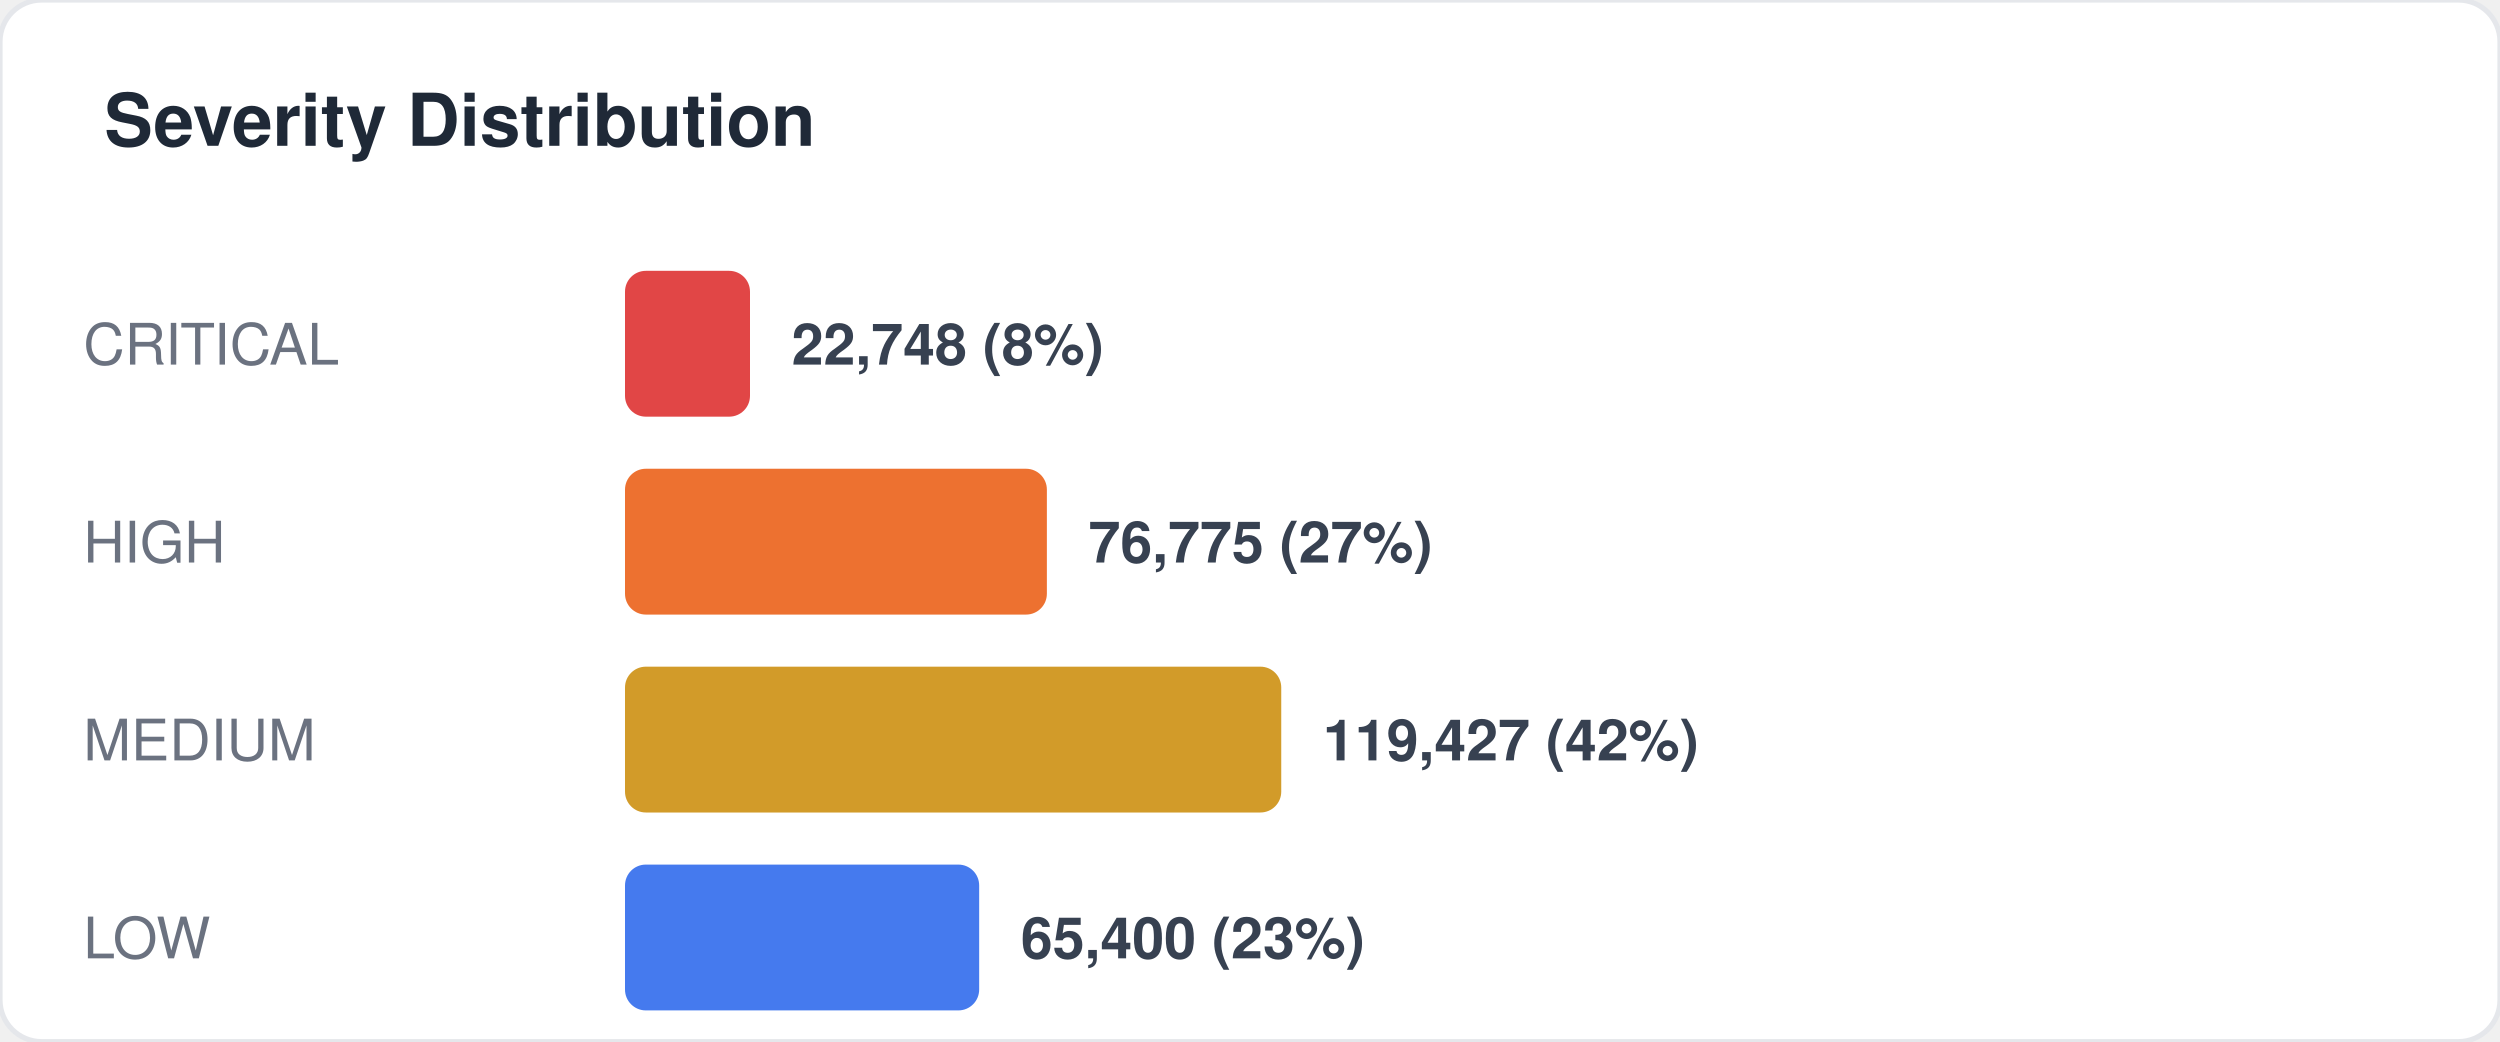
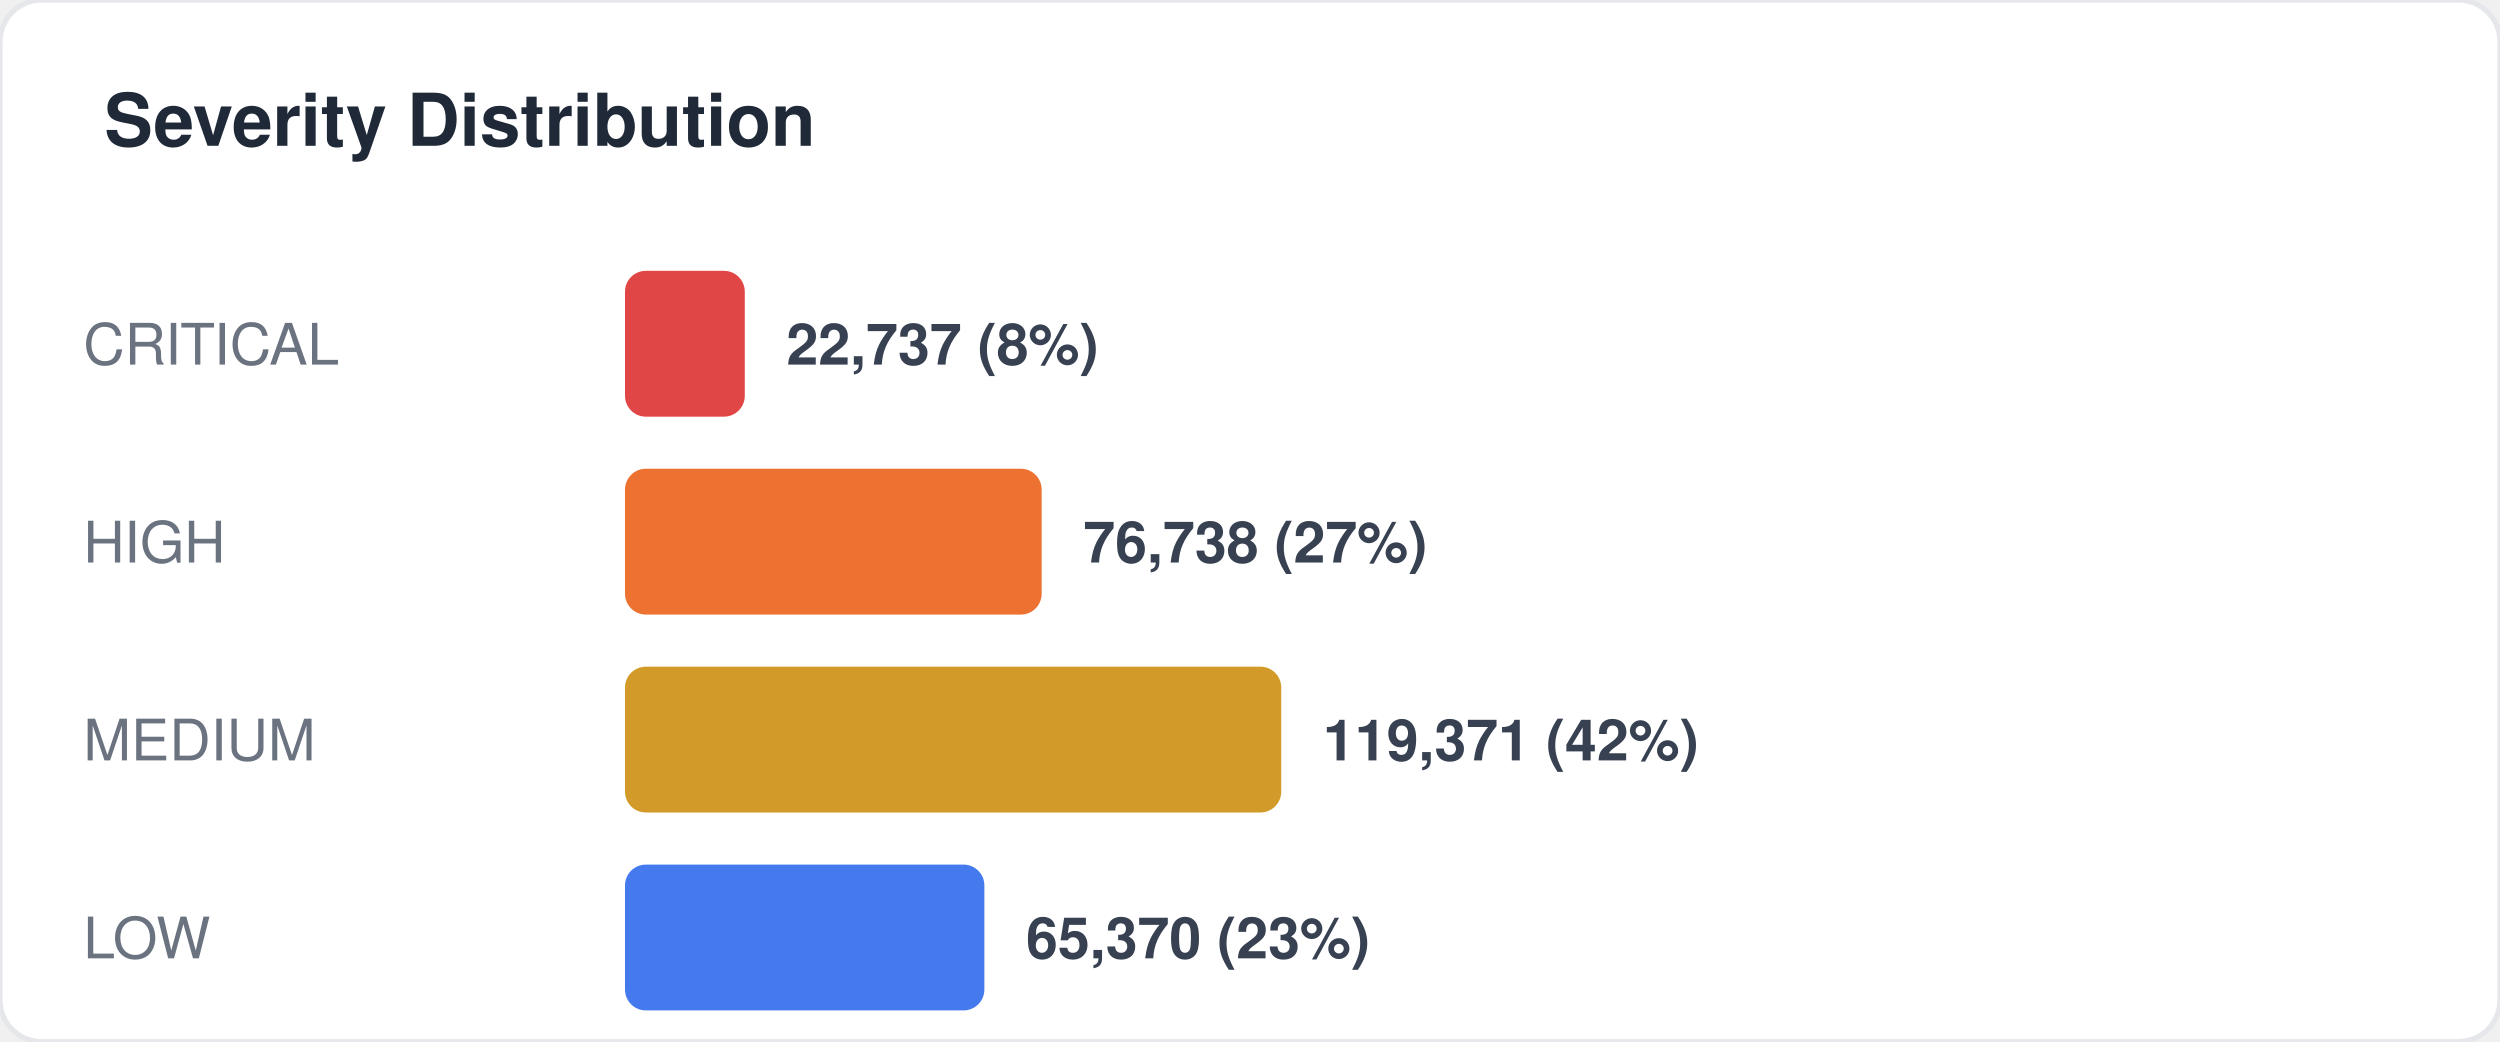
<svg xmlns="http://www.w3.org/2000/svg" width="480" height="200" viewBox="0 0 480 200" fill="none">
  <style>
  text { font-family: -apple-system, BlinkMacSystemFont, "Segoe UI", Helvetica, Arial, sans-serif; }
  .title { font-size: 14px; font-weight: 700; fill: #1f2937; }
  .label { font-size: 11px; fill: #6b7280; }
  .value { font-size: 11px; font-weight: 600; fill: #374151; }
  .big-number { font-size: 28px; font-weight: 800; fill: #111827; }
  .sub { font-size: 10px; fill: #9ca3af; }
</style>
  <rect width="480" height="200" rx="8" fill="#ffffff" stroke="#e5e7eb" stroke-width="1" />
  <text x="20" y="28" class="title">Severity Distribution</text>
  <text x="16" y="70" class="label">CRITICAL</text>
-   <rect x="120" y="52" width="24" height="28" rx="4" fill="#dc2626" opacity="0.85" />
-   <text x="152" y="70" class="value">22,748 (8%)</text>
+   <rect x="120" y="52" width="23" height="28" rx="4" fill="#dc2626" opacity="0.85" />
+   <text x="151" y="70" class="value">22,737 (8%)</text>
  <text x="16" y="108" class="label">HIGH</text>
-   <rect x="120" y="90" width="81" height="28" rx="4" fill="#ea580c" opacity="0.85" />
-   <text x="209" y="108" class="value">76,775 (27%)</text>
+   <rect x="120" y="90" width="80" height="28" rx="4" fill="#ea580c" opacity="0.85" />
+   <text x="208" y="108" class="value">76,738 (27%)</text>
  <text x="16" y="146" class="label">MEDIUM</text>
  <rect x="120" y="128" width="126" height="28" rx="4" fill="#ca8a04" opacity="0.85" />
-   <text x="254" y="146" class="value">119,427 (42%)</text>
+   <text x="254" y="146" class="value">119,371 (42%)</text>
  <text x="16" y="184" class="label">LOW</text>
-   <rect x="120" y="166" width="68" height="28" rx="4" fill="#2563eb" opacity="0.85" />
-   <text x="196" y="184" class="value">65,400 (23%)</text>
+   <rect x="120" y="166" width="69" height="28" rx="4" fill="#2563eb" opacity="0.85" />
+   <text x="197" y="184" class="value">65,370 (23%)</text>
</svg>
